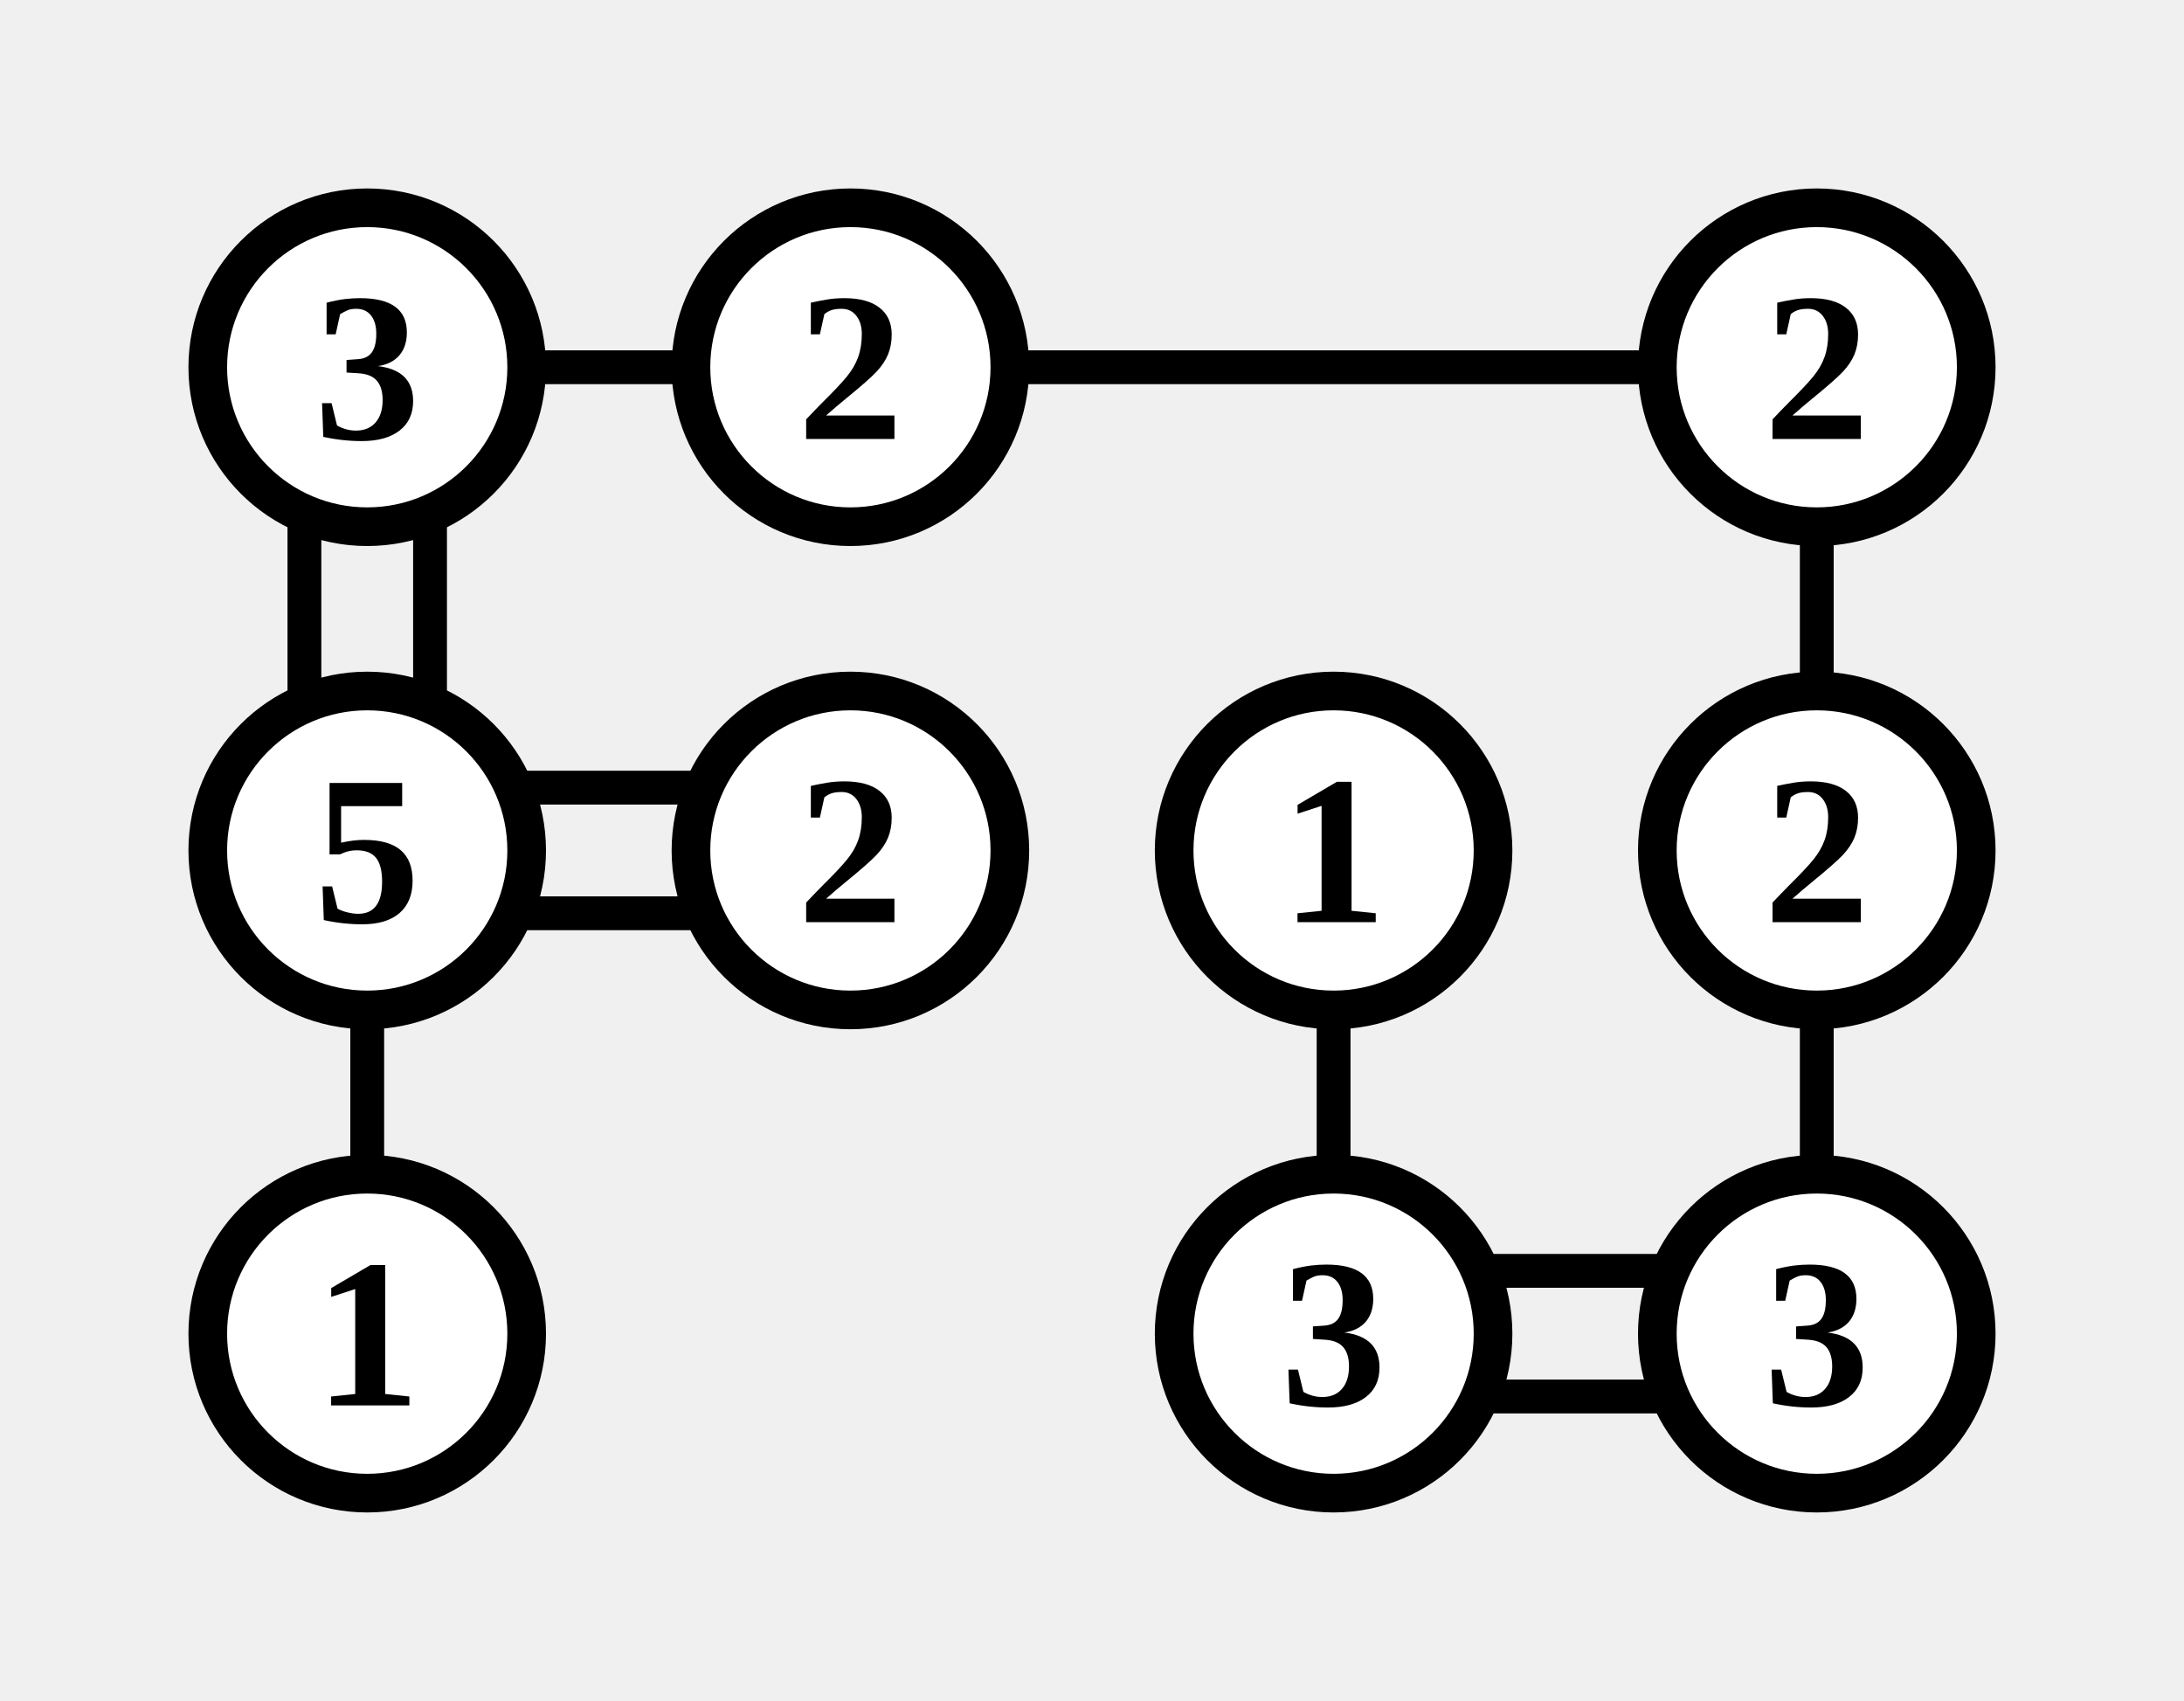
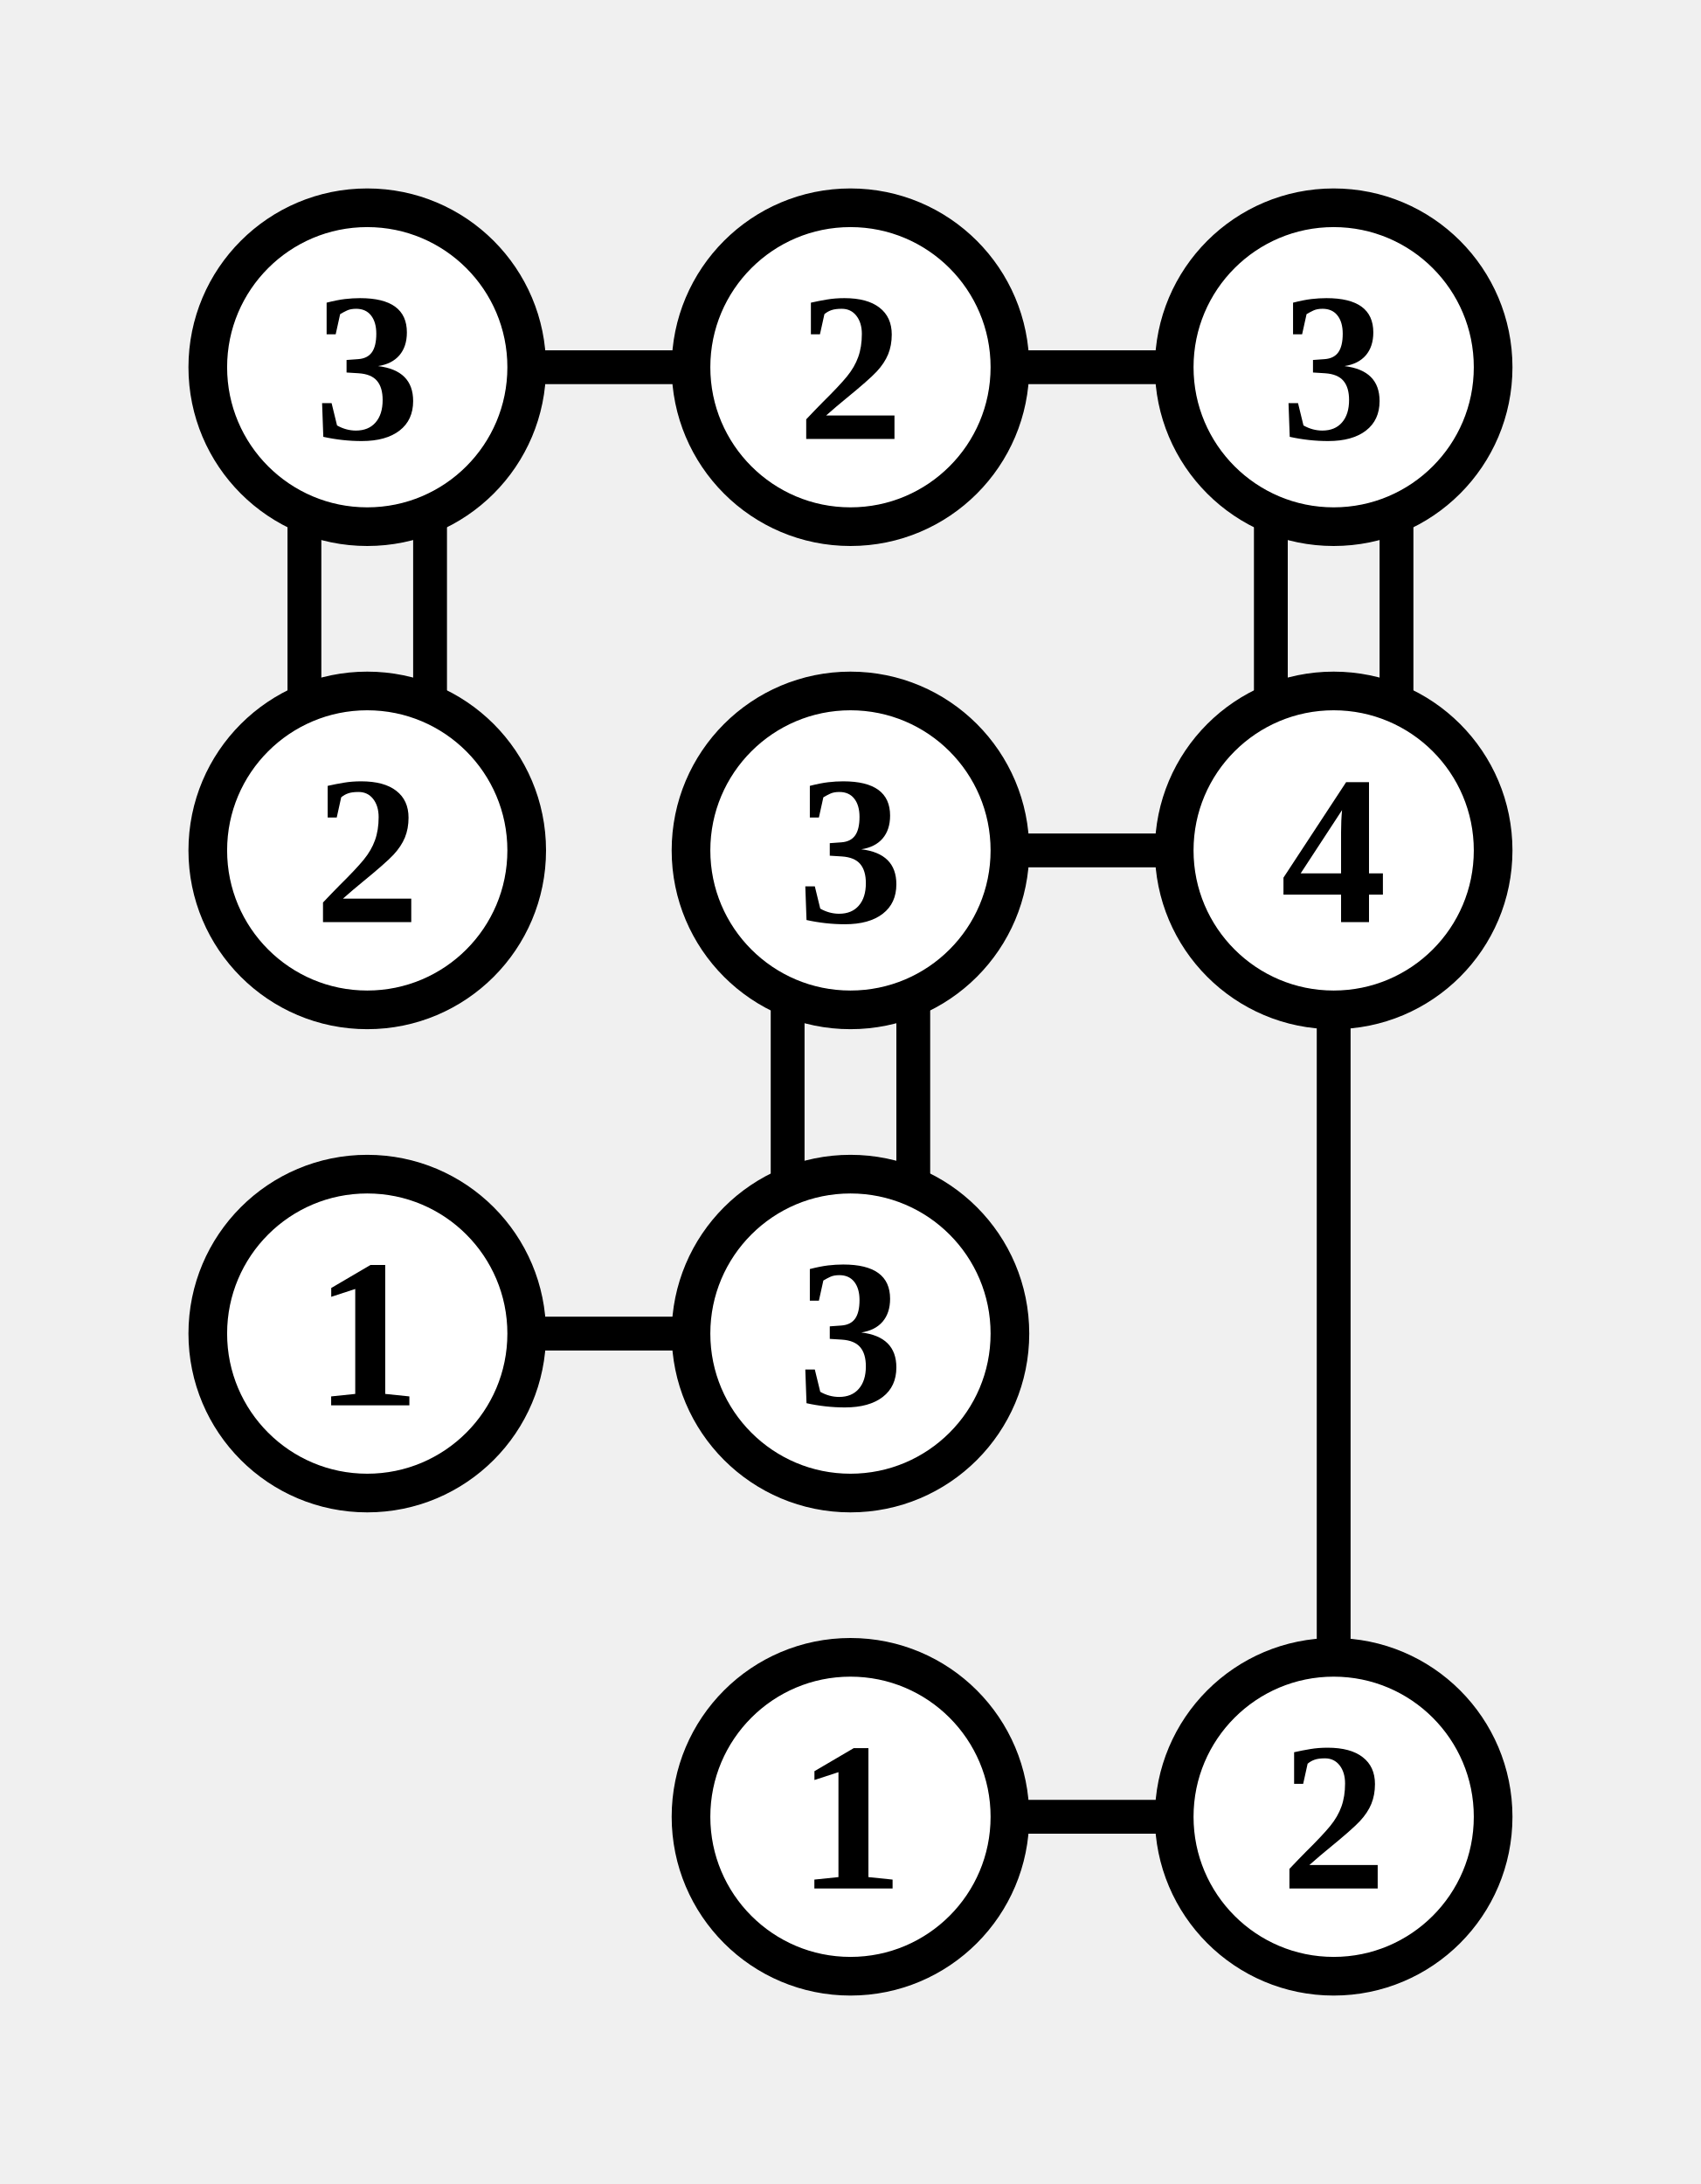
- <svg xmlns="http://www.w3.org/2000/svg" class="p" viewBox="0 0 452 352" preserveAspectRatio="xMidYMid meet" shape-rendering="geometricPrecision">
-   <path d="M107 76H145M63 107V145M89 107V145M207 76H345M376 107V145M107 163H145M107 189H145M76 207V245M276 207V245M376 207V245M307 263H345M307 289H345" fill="none" stroke="#000" stroke-width="7" stroke-linecap="butt" />
+ <svg xmlns="http://www.w3.org/2000/svg" class="p" viewBox="0 0 352 452" preserveAspectRatio="xMidYMid meet" shape-rendering="geometricPrecision">
+   <path d="M107 76H145M63 107V145M89 107V145M207 76H245M263 107V145M289 107V145M207 176H245M163 207V245M189 207V245M276 207V345M107 276H145M207 376H245" fill="none" stroke="#000" stroke-width="7" stroke-linecap="butt" />
  <circle cx="76" cy="76" r="33" fill="#fff" stroke="#000" stroke-width="8" />
  <text x="76" y="76" font-size="44" text-anchor="middle" dominant-baseline="central" fill="#000" font-weight="700">3</text>
  <circle cx="176" cy="76" r="33" fill="#fff" stroke="#000" stroke-width="8" />
  <text x="176" y="76" font-size="44" text-anchor="middle" dominant-baseline="central" fill="#000" font-weight="700">2</text>
-   <circle cx="376" cy="76" r="33" fill="#fff" stroke="#000" stroke-width="8" />
-   <text x="376" y="76" font-size="44" text-anchor="middle" dominant-baseline="central" fill="#000" font-weight="700">2</text>
+   <circle cx="276" cy="76" r="33" fill="#fff" stroke="#000" stroke-width="8" />
+   <text x="276" y="76" font-size="44" text-anchor="middle" dominant-baseline="central" fill="#000" font-weight="700">3</text>
  <circle cx="76" cy="176" r="33" fill="#fff" stroke="#000" stroke-width="8" />
-   <text x="76" y="176" font-size="44" text-anchor="middle" dominant-baseline="central" fill="#000" font-weight="700">5</text>
+   <text x="76" y="176" font-size="44" text-anchor="middle" dominant-baseline="central" fill="#000" font-weight="700">2</text>
  <circle cx="176" cy="176" r="33" fill="#fff" stroke="#000" stroke-width="8" />
-   <text x="176" y="176" font-size="44" text-anchor="middle" dominant-baseline="central" fill="#000" font-weight="700">2</text>
+   <text x="176" y="176" font-size="44" text-anchor="middle" dominant-baseline="central" fill="#000" font-weight="700">3</text>
  <circle cx="276" cy="176" r="33" fill="#fff" stroke="#000" stroke-width="8" />
-   <text x="276" y="176" font-size="44" text-anchor="middle" dominant-baseline="central" fill="#000" font-weight="700">1</text>
-   <circle cx="376" cy="176" r="33" fill="#fff" stroke="#000" stroke-width="8" />
-   <text x="376" y="176" font-size="44" text-anchor="middle" dominant-baseline="central" fill="#000" font-weight="700">2</text>
+   <text x="276" y="176" font-size="44" text-anchor="middle" dominant-baseline="central" fill="#000" font-weight="700">4</text>
  <circle cx="76" cy="276" r="33" fill="#fff" stroke="#000" stroke-width="8" />
  <text x="76" y="276" font-size="44" text-anchor="middle" dominant-baseline="central" fill="#000" font-weight="700">1</text>
-   <circle cx="276" cy="276" r="33" fill="#fff" stroke="#000" stroke-width="8" />
-   <text x="276" y="276" font-size="44" text-anchor="middle" dominant-baseline="central" fill="#000" font-weight="700">3</text>
-   <circle cx="376" cy="276" r="33" fill="#fff" stroke="#000" stroke-width="8" />
-   <text x="376" y="276" font-size="44" text-anchor="middle" dominant-baseline="central" fill="#000" font-weight="700">3</text>
+   <circle cx="176" cy="276" r="33" fill="#fff" stroke="#000" stroke-width="8" />
+   <text x="176" y="276" font-size="44" text-anchor="middle" dominant-baseline="central" fill="#000" font-weight="700">3</text>
+   <circle cx="176" cy="376" r="33" fill="#fff" stroke="#000" stroke-width="8" />
+   <text x="176" y="376" font-size="44" text-anchor="middle" dominant-baseline="central" fill="#000" font-weight="700">1</text>
+   <circle cx="276" cy="376" r="33" fill="#fff" stroke="#000" stroke-width="8" />
+   <text x="276" y="376" font-size="44" text-anchor="middle" dominant-baseline="central" fill="#000" font-weight="700">2</text>
</svg>
